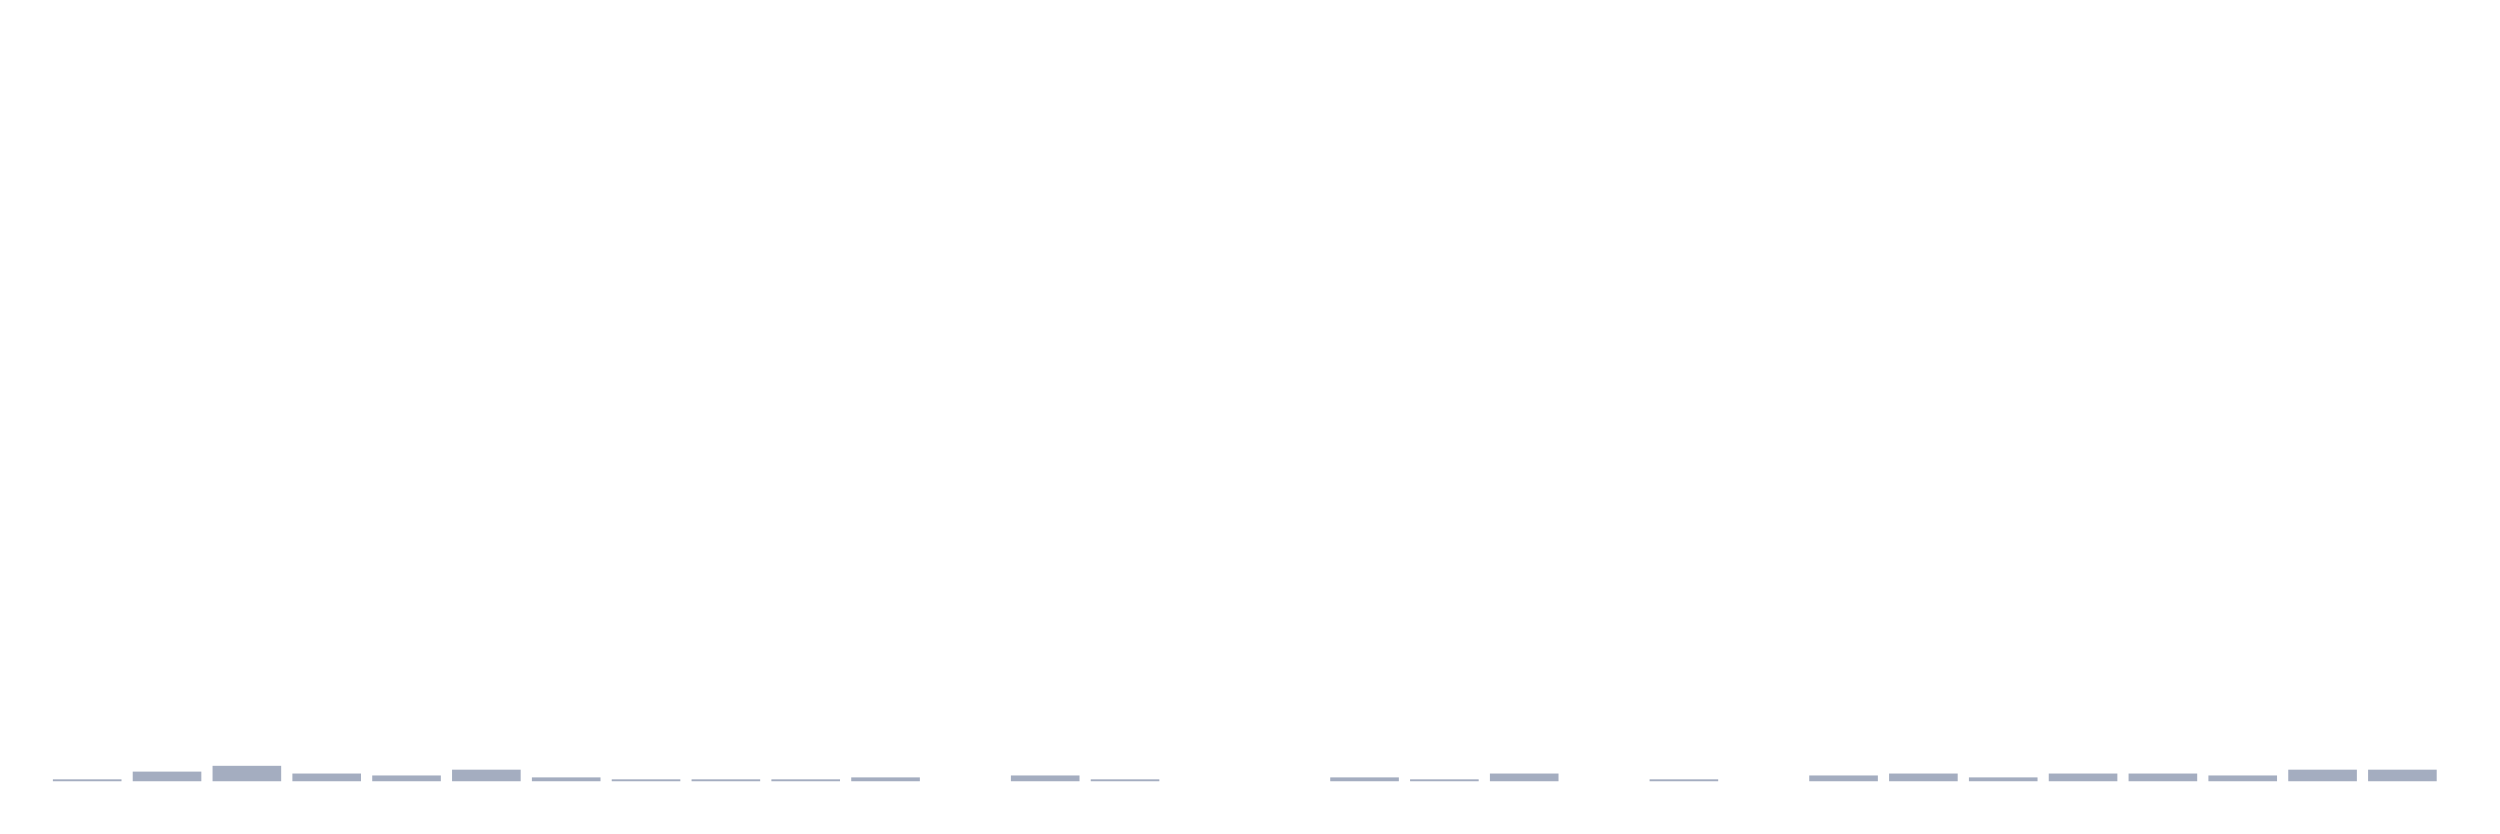
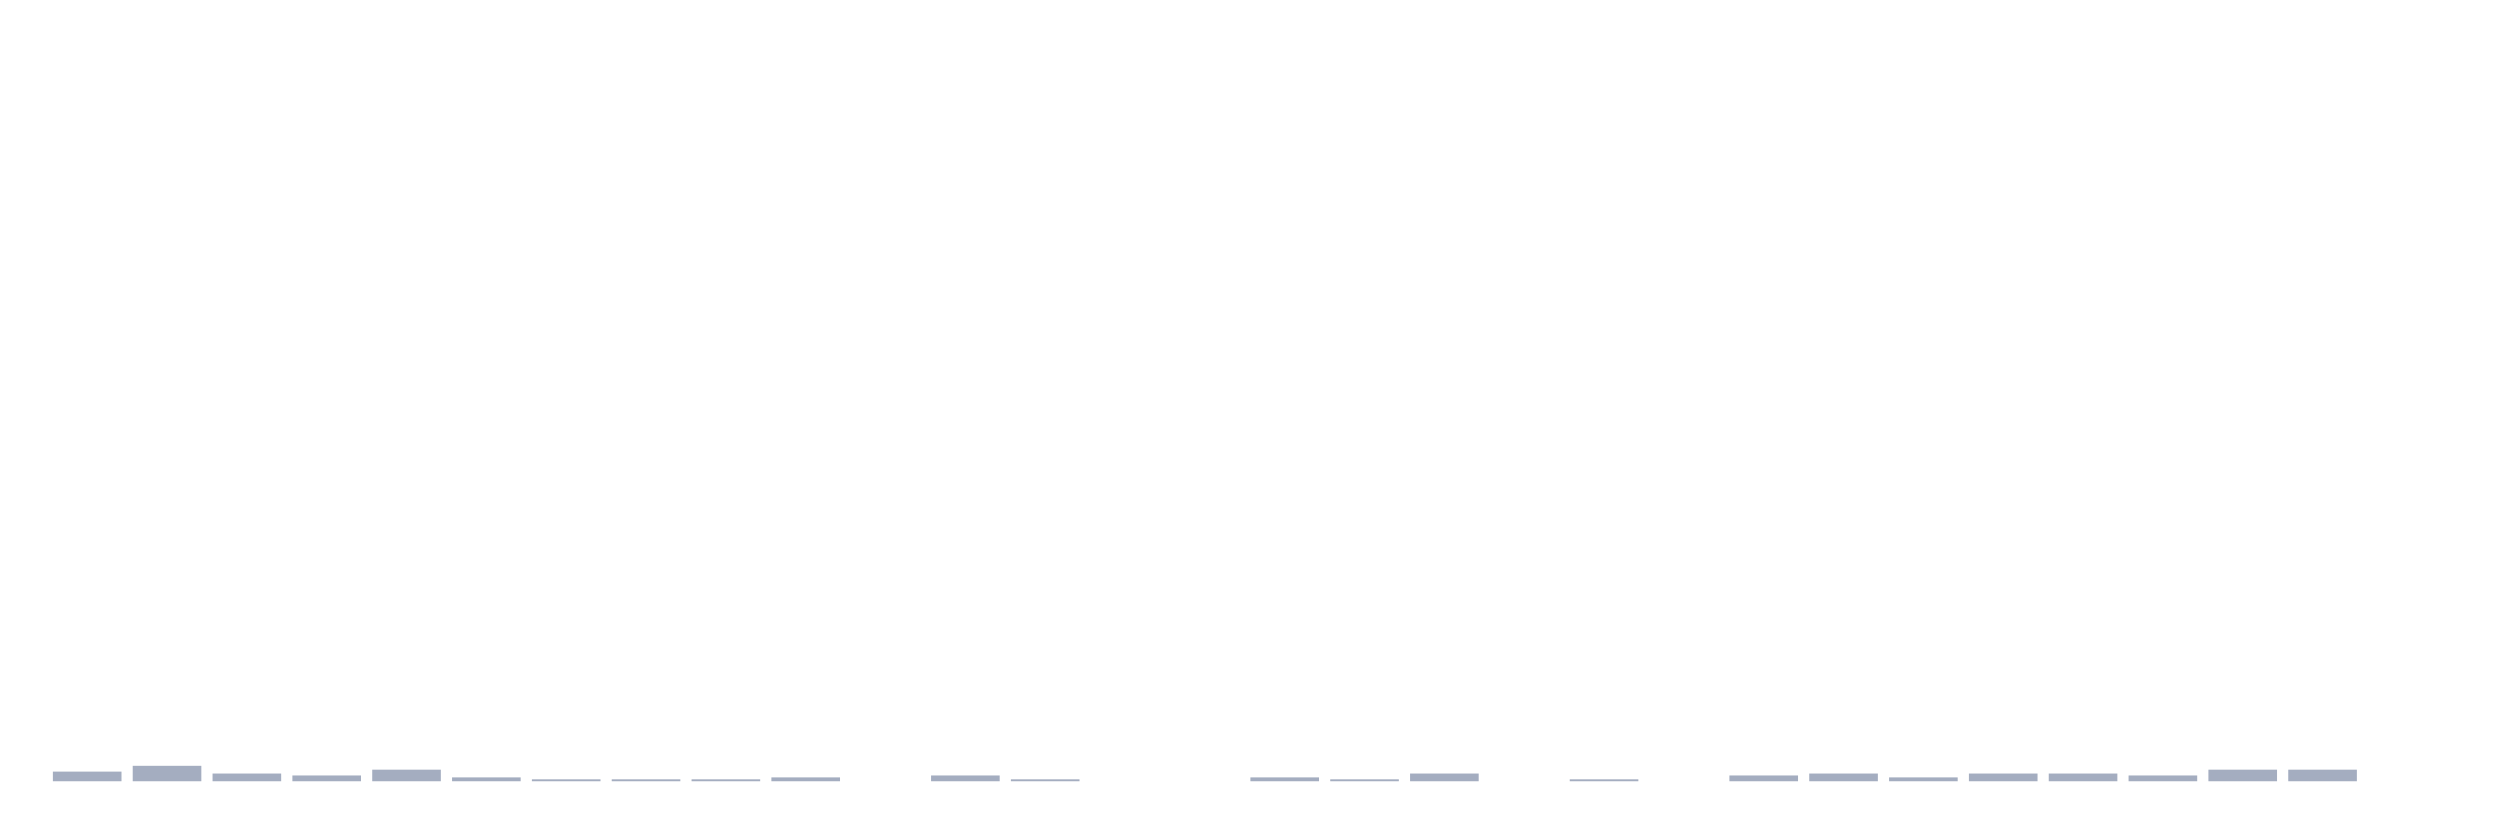
<svg xmlns="http://www.w3.org/2000/svg" viewBox="0 0 480 160">
  <g transform="translate(10,10)">
-     <rect class="bar" x="0.153" width="13.175" y="139.63" height="0.37" fill="rgb(164,173,192)" />
-     <rect class="bar" x="15.482" width="13.175" y="138.148" height="1.852" fill="rgb(164,173,192)" />
-     <rect class="bar" x="30.81" width="13.175" y="137.037" height="2.963" fill="rgb(164,173,192)" />
-     <rect class="bar" x="46.138" width="13.175" y="138.519" height="1.481" fill="rgb(164,173,192)" />
-     <rect class="bar" x="61.466" width="13.175" y="138.889" height="1.111" fill="rgb(164,173,192)" />
-     <rect class="bar" x="76.794" width="13.175" y="137.778" height="2.222" fill="rgb(164,173,192)" />
-     <rect class="bar" x="92.123" width="13.175" y="139.259" height="0.741" fill="rgb(164,173,192)" />
+     <rect class="bar" x="0.153" width="13.175" y="138.148" height="1.852" fill="rgb(164,173,192)" />
+     <rect class="bar" x="15.482" width="13.175" y="137.037" height="2.963" fill="rgb(164,173,192)" />
+     <rect class="bar" x="30.81" width="13.175" y="138.519" height="1.481" fill="rgb(164,173,192)" />
+     <rect class="bar" x="46.138" width="13.175" y="138.889" height="1.111" fill="rgb(164,173,192)" />
+     <rect class="bar" x="61.466" width="13.175" y="137.778" height="2.222" fill="rgb(164,173,192)" />
+     <rect class="bar" x="76.794" width="13.175" y="139.259" height="0.741" fill="rgb(164,173,192)" />
+     <rect class="bar" x="92.123" width="13.175" y="139.63" height="0.37" fill="rgb(164,173,192)" />
    <rect class="bar" x="107.451" width="13.175" y="139.63" height="0.37" fill="rgb(164,173,192)" />
    <rect class="bar" x="122.779" width="13.175" y="139.63" height="0.37" fill="rgb(164,173,192)" />
-     <rect class="bar" x="138.107" width="13.175" y="139.63" height="0.37" fill="rgb(164,173,192)" />
-     <rect class="bar" x="153.436" width="13.175" y="139.259" height="0.741" fill="rgb(164,173,192)" />
-     <rect class="bar" x="168.764" width="13.175" y="140" height="0" fill="rgb(164,173,192)" />
-     <rect class="bar" x="184.092" width="13.175" y="138.889" height="1.111" fill="rgb(164,173,192)" />
-     <rect class="bar" x="199.42" width="13.175" y="139.63" height="0.37" fill="rgb(164,173,192)" />
+     <rect class="bar" x="138.107" width="13.175" y="139.259" height="0.741" fill="rgb(164,173,192)" />
+     <rect class="bar" x="153.436" width="13.175" y="140" height="0" fill="rgb(164,173,192)" />
+     <rect class="bar" x="168.764" width="13.175" y="138.889" height="1.111" fill="rgb(164,173,192)" />
+     <rect class="bar" x="184.092" width="13.175" y="139.63" height="0.37" fill="rgb(164,173,192)" />
+     <rect class="bar" x="199.42" width="13.175" y="140" height="0" fill="rgb(164,173,192)" />
    <rect class="bar" x="214.748" width="13.175" y="140" height="0" fill="rgb(164,173,192)" />
-     <rect class="bar" x="230.077" width="13.175" y="140" height="0" fill="rgb(164,173,192)" />
-     <rect class="bar" x="245.405" width="13.175" y="139.259" height="0.741" fill="rgb(164,173,192)" />
-     <rect class="bar" x="260.733" width="13.175" y="139.63" height="0.37" fill="rgb(164,173,192)" />
-     <rect class="bar" x="276.061" width="13.175" y="138.519" height="1.481" fill="rgb(164,173,192)" />
-     <rect class="bar" x="291.39" width="13.175" y="140" height="0" fill="rgb(164,173,192)" />
-     <rect class="bar" x="306.718" width="13.175" y="139.63" height="0.37" fill="rgb(164,173,192)" />
-     <rect class="bar" x="322.046" width="13.175" y="140" height="0" fill="rgb(164,173,192)" />
-     <rect class="bar" x="337.374" width="13.175" y="138.889" height="1.111" fill="rgb(164,173,192)" />
-     <rect class="bar" x="352.702" width="13.175" y="138.519" height="1.481" fill="rgb(164,173,192)" />
-     <rect class="bar" x="368.031" width="13.175" y="139.259" height="0.741" fill="rgb(164,173,192)" />
+     <rect class="bar" x="230.077" width="13.175" y="139.259" height="0.741" fill="rgb(164,173,192)" />
+     <rect class="bar" x="245.405" width="13.175" y="139.63" height="0.37" fill="rgb(164,173,192)" />
+     <rect class="bar" x="260.733" width="13.175" y="138.519" height="1.481" fill="rgb(164,173,192)" />
+     <rect class="bar" x="276.061" width="13.175" y="140" height="0" fill="rgb(164,173,192)" />
+     <rect class="bar" x="291.39" width="13.175" y="139.63" height="0.37" fill="rgb(164,173,192)" />
+     <rect class="bar" x="306.718" width="13.175" y="140" height="0" fill="rgb(164,173,192)" />
+     <rect class="bar" x="322.046" width="13.175" y="138.889" height="1.111" fill="rgb(164,173,192)" />
+     <rect class="bar" x="337.374" width="13.175" y="138.519" height="1.481" fill="rgb(164,173,192)" />
+     <rect class="bar" x="352.702" width="13.175" y="139.259" height="0.741" fill="rgb(164,173,192)" />
+     <rect class="bar" x="368.031" width="13.175" y="138.519" height="1.481" fill="rgb(164,173,192)" />
    <rect class="bar" x="383.359" width="13.175" y="138.519" height="1.481" fill="rgb(164,173,192)" />
-     <rect class="bar" x="398.687" width="13.175" y="138.519" height="1.481" fill="rgb(164,173,192)" />
-     <rect class="bar" x="414.015" width="13.175" y="138.889" height="1.111" fill="rgb(164,173,192)" />
+     <rect class="bar" x="398.687" width="13.175" y="138.889" height="1.111" fill="rgb(164,173,192)" />
+     <rect class="bar" x="414.015" width="13.175" y="137.778" height="2.222" fill="rgb(164,173,192)" />
    <rect class="bar" x="429.344" width="13.175" y="137.778" height="2.222" fill="rgb(164,173,192)" />
-     <rect class="bar" x="444.672" width="13.175" y="137.778" height="2.222" fill="rgb(164,173,192)" />
+     <rect class="bar" x="444.672" width="13.175" y="140" height="0" fill="rgb(164,173,192)" />
  </g>
</svg>
